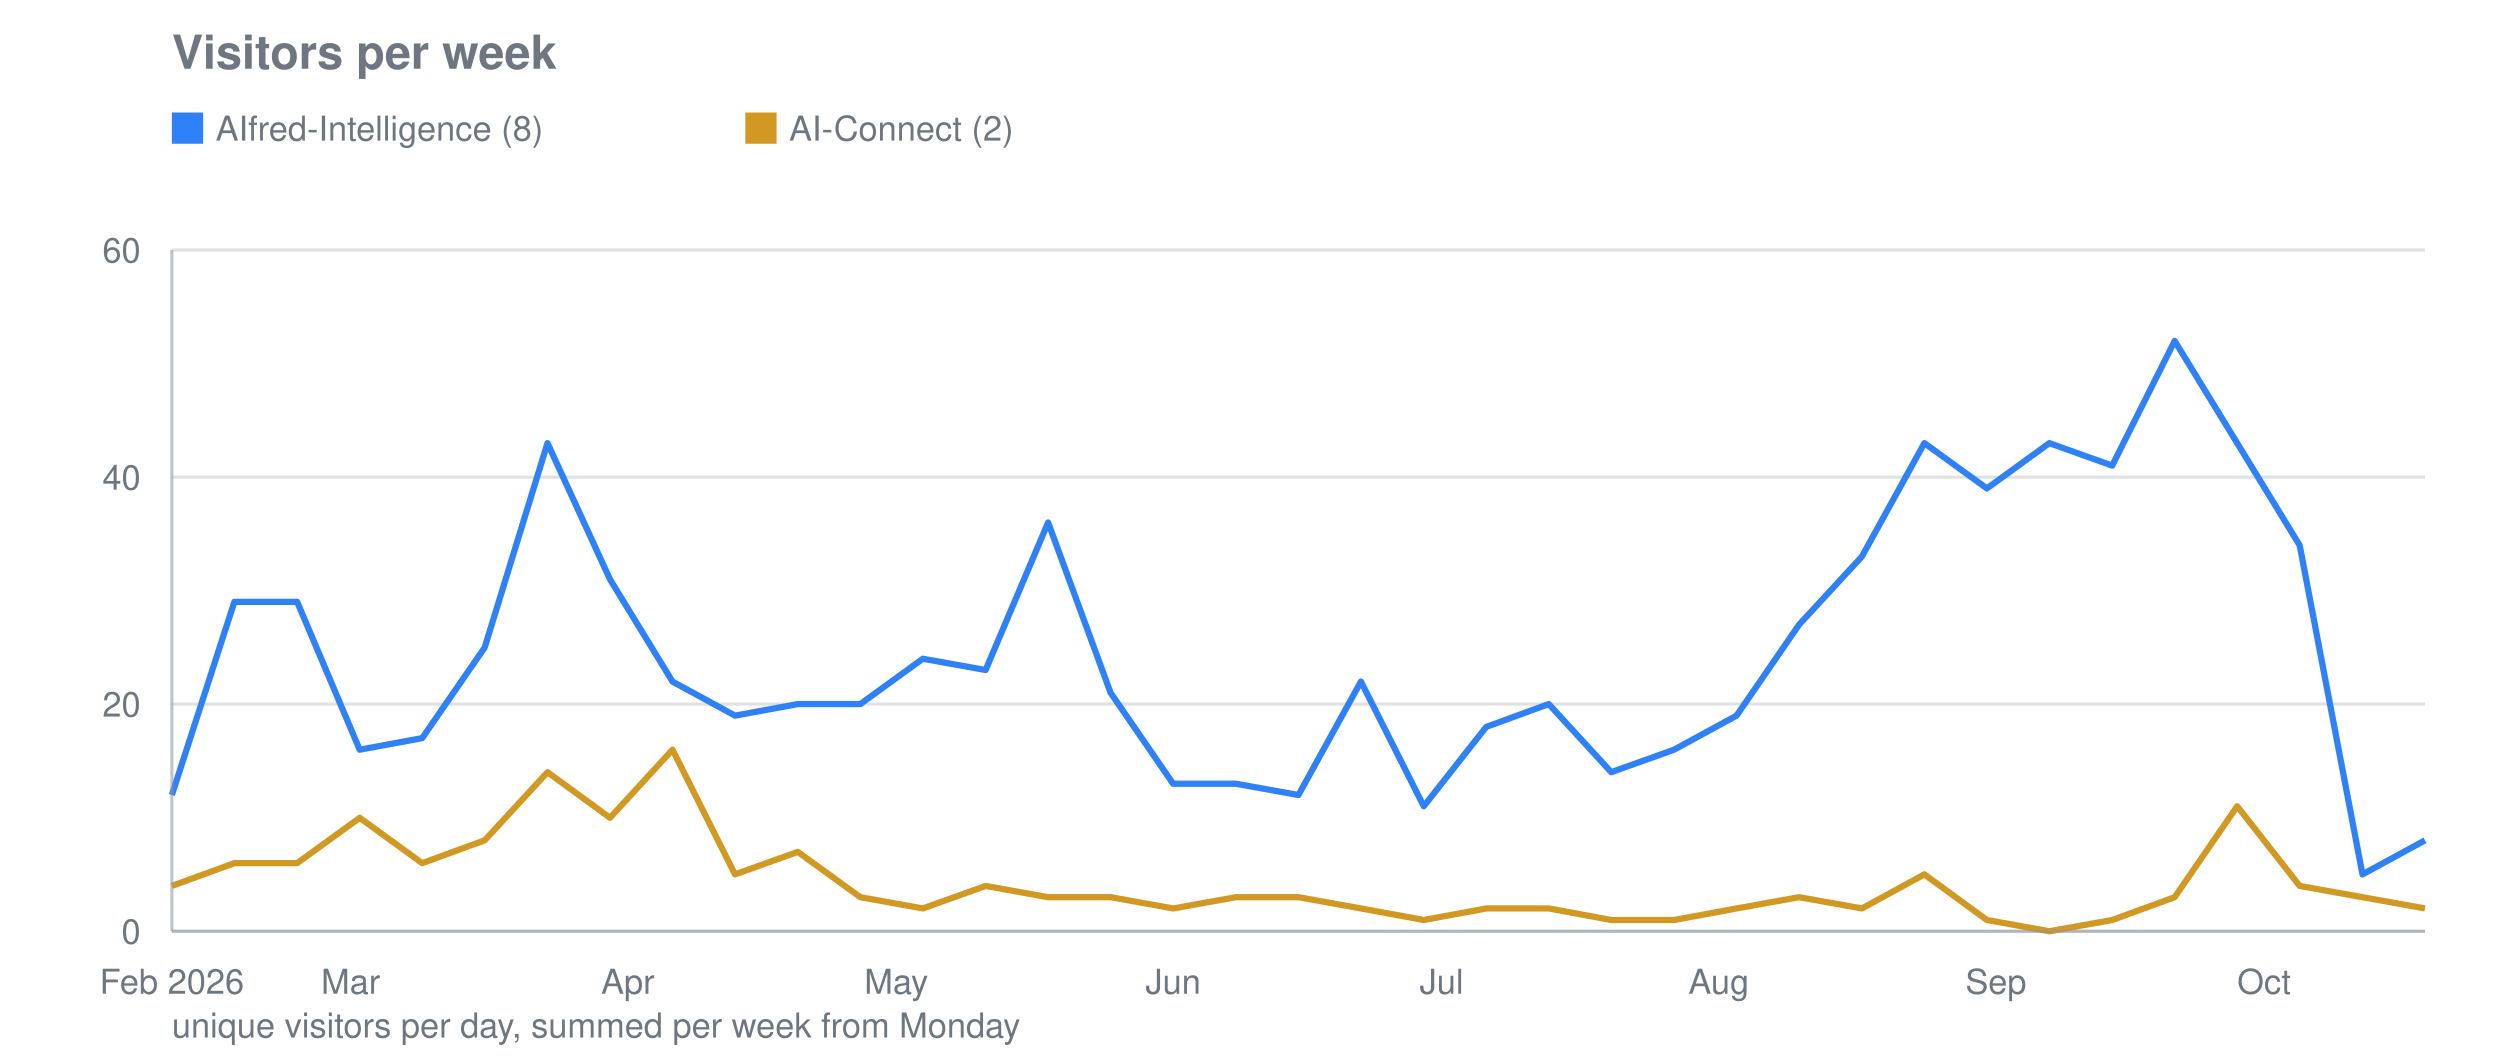
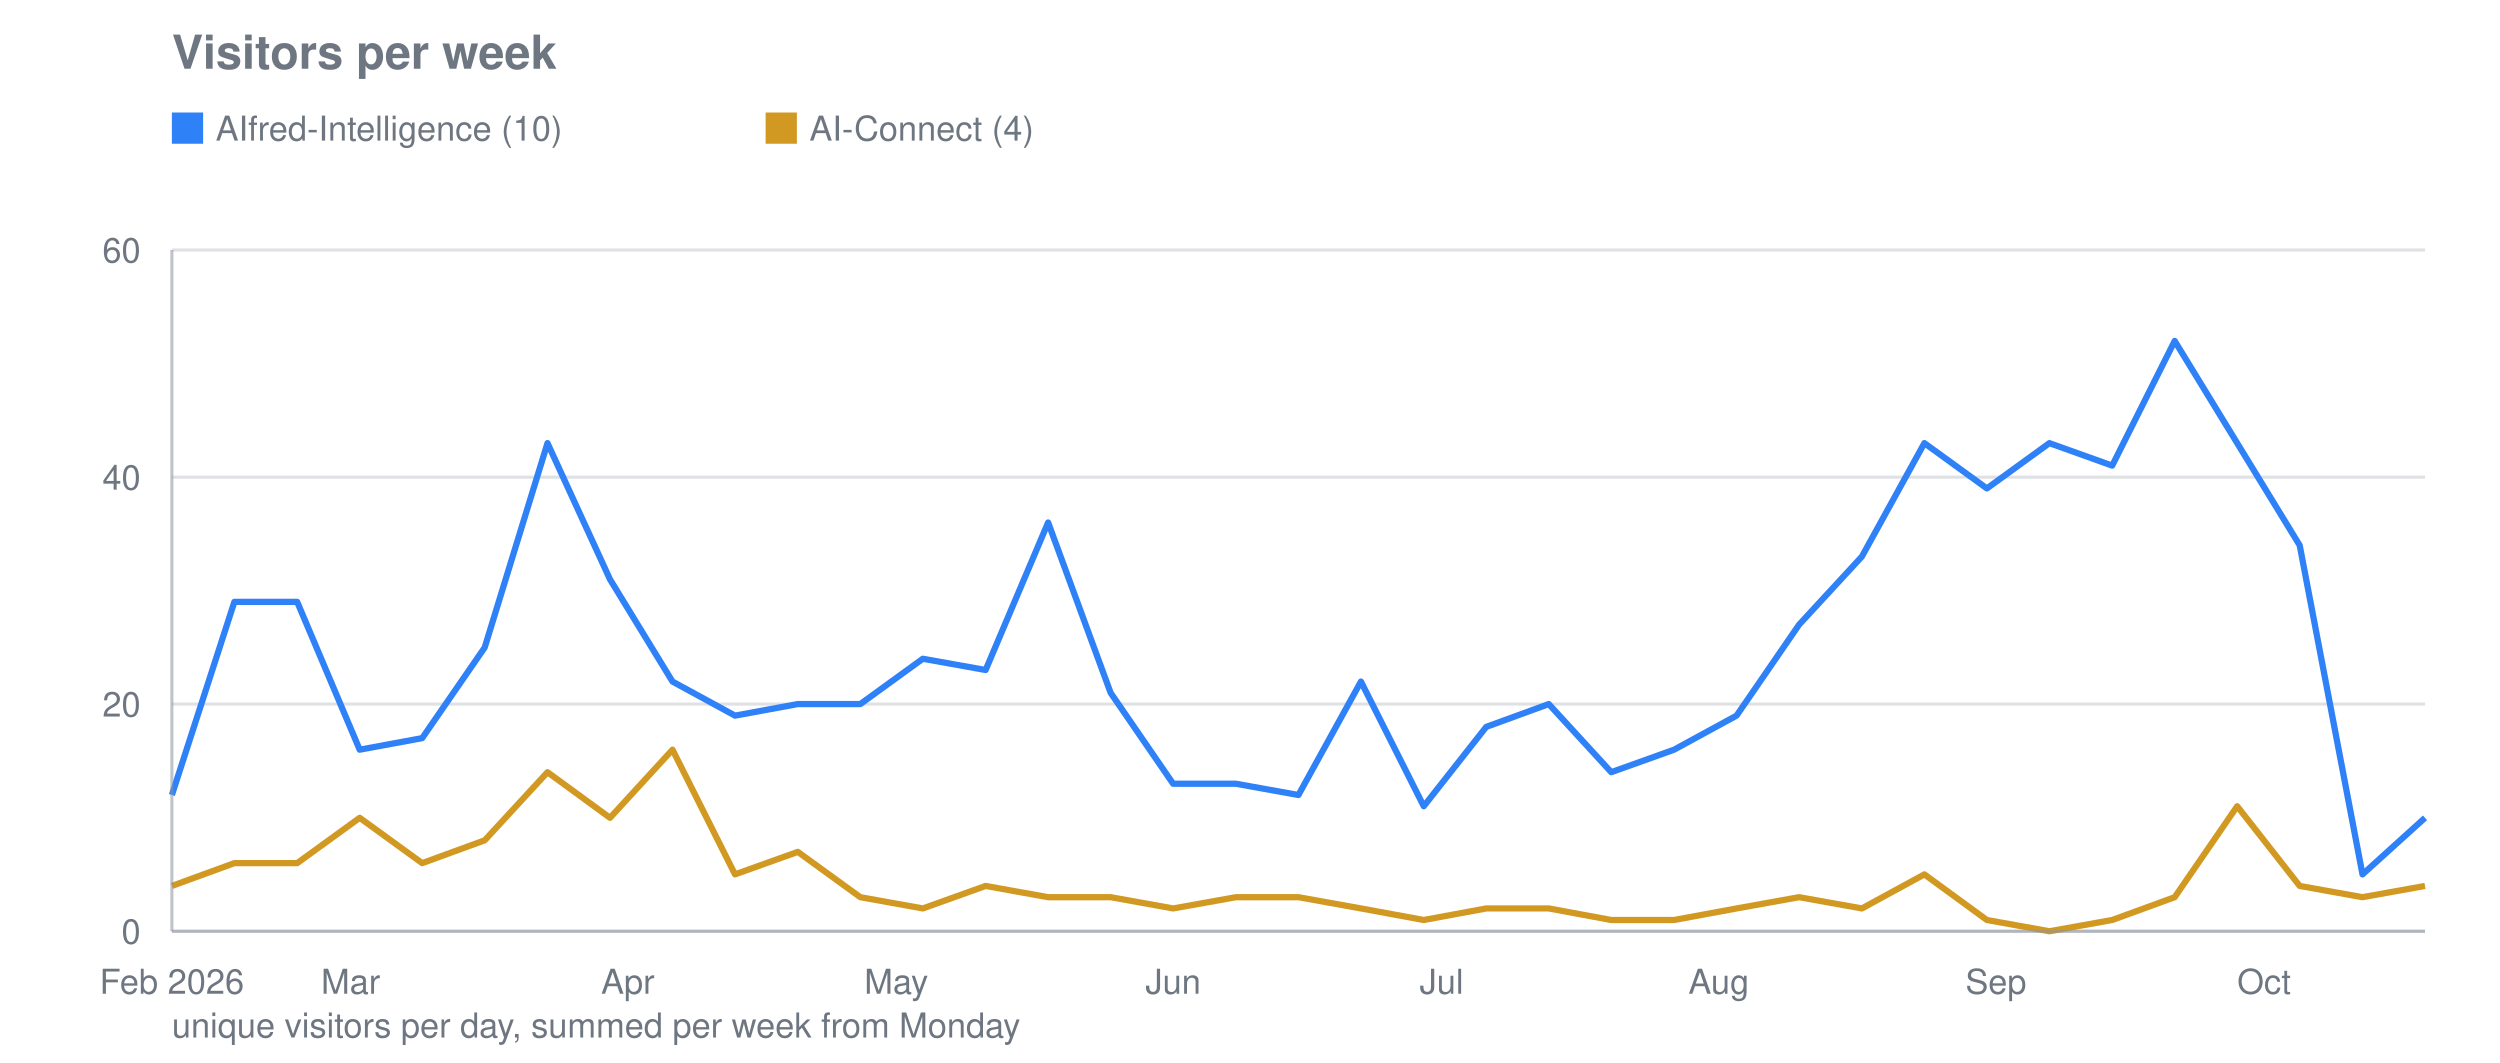
<svg xmlns="http://www.w3.org/2000/svg" viewBox="0 0 800 340" width="800" height="340" role="img" aria-label="Visitors per week">
  <text font-family="system-ui, -apple-system, Segoe UI, Helvetica, Arial, sans-serif" font-size="15" font-weight="600" fill="#6e7781" x="55" y="22">Visitors per week</text>
  <line stroke="#8b949e" stroke-width="1" opacity="0.28" x1="55" y1="298.0" x2="776" y2="298.0" />
  <text font-family="system-ui, -apple-system, Segoe UI, Helvetica, Arial, sans-serif" font-size="11" fill="#6e7781" x="45" y="302.0" text-anchor="end">0</text>
  <line stroke="#8b949e" stroke-width="1" opacity="0.28" x1="55" y1="225.3" x2="776" y2="225.3" />
  <text font-family="system-ui, -apple-system, Segoe UI, Helvetica, Arial, sans-serif" font-size="11" fill="#6e7781" x="45" y="229.3" text-anchor="end">20</text>
  <line stroke="#8b949e" stroke-width="1" opacity="0.28" x1="55" y1="152.7" x2="776" y2="152.7" />
  <text font-family="system-ui, -apple-system, Segoe UI, Helvetica, Arial, sans-serif" font-size="11" fill="#6e7781" x="45" y="156.7" text-anchor="end">40</text>
  <line stroke="#8b949e" stroke-width="1" opacity="0.28" x1="55" y1="80.0" x2="776" y2="80.0" />
  <text font-family="system-ui, -apple-system, Segoe UI, Helvetica, Arial, sans-serif" font-size="11" fill="#6e7781" x="45" y="84.0" text-anchor="end">60</text>
  <text font-family="system-ui, -apple-system, Segoe UI, Helvetica, Arial, sans-serif" font-size="11" fill="#6e7781" x="55.0" y="318" text-anchor="middle">Feb 2026</text>
  <text font-family="system-ui, -apple-system, Segoe UI, Helvetica, Arial, sans-serif" font-size="11" fill="#6e7781" x="112.2" y="318" text-anchor="middle">Mar</text>
  <text font-family="system-ui, -apple-system, Segoe UI, Helvetica, Arial, sans-serif" font-size="11" fill="#6e7781" x="200.9" y="318" text-anchor="middle">Apr</text>
  <text font-family="system-ui, -apple-system, Segoe UI, Helvetica, Arial, sans-serif" font-size="11" fill="#6e7781" x="286.8" y="318" text-anchor="middle">May</text>
  <text font-family="system-ui, -apple-system, Segoe UI, Helvetica, Arial, sans-serif" font-size="11" fill="#6e7781" x="375.4" y="318" text-anchor="middle">Jun</text>
  <text font-family="system-ui, -apple-system, Segoe UI, Helvetica, Arial, sans-serif" font-size="11" fill="#6e7781" x="461.3" y="318" text-anchor="middle">Jul</text>
  <text font-family="system-ui, -apple-system, Segoe UI, Helvetica, Arial, sans-serif" font-size="11" fill="#6e7781" x="550.0" y="318" text-anchor="middle">Aug</text>
  <text font-family="system-ui, -apple-system, Segoe UI, Helvetica, Arial, sans-serif" font-size="11" fill="#6e7781" x="638.7" y="318" text-anchor="middle">Sep</text>
  <text font-family="system-ui, -apple-system, Segoe UI, Helvetica, Arial, sans-serif" font-size="11" fill="#6e7781" x="724.5" y="318" text-anchor="middle">Oct</text>
-   <polyline fill="none" stroke="#2f81f7" stroke-width="2" stroke-linejoin="round" points="55.0,254.4 75.0,192.6 95.1,192.6 115.1,239.9 135.1,236.2 155.1,207.2 175.2,141.8 195.2,185.4 215.2,218.1 235.2,229.0 255.3,225.3 275.3,225.3 295.3,210.8 315.4,214.4 335.4,167.2 355.4,221.7 375.4,250.8 395.5,250.8 415.5,254.4 435.5,218.1 455.6,258.0 475.6,232.6 495.6,225.3 515.6,247.1 535.7,239.9 555.7,229.0 575.7,199.9 595.8,178.1 615.8,141.8 635.8,156.3 655.8,141.8 675.9,149.0 695.9,109.1 715.9,141.8 735.9,174.5 756.0,279.8 776.0,268.9" />
+   <polyline fill="none" stroke="#2f81f7" stroke-width="2" stroke-linejoin="round" points="55.0,254.4 75.0,192.6 95.1,192.6 115.1,239.9 135.1,236.2 155.1,207.2 175.2,141.8 195.2,185.4 215.2,218.1 235.2,229.0 255.3,225.3 275.3,225.3 295.3,210.8 315.4,214.4 335.4,167.2 355.4,221.7 375.4,250.8 395.5,250.8 415.5,254.4 435.5,218.1 455.6,258.0 475.6,232.6 495.6,225.3 515.6,247.1 535.7,239.9 555.7,229.0 575.7,199.9 595.8,178.1 615.8,141.8 635.8,156.3 655.8,141.8 675.9,149.0 695.9,109.1 715.9,141.8 735.9,174.5 756.0,279.8 776.0,261.7" />
  <rect fill="#2f81f7" x="55" y="36" width="10" height="10" />
-   <text font-family="system-ui, -apple-system, Segoe UI, Helvetica, Arial, sans-serif" font-size="11" fill="#6e7781" x="69" y="45">AIfred-Intelligence (8)</text>
-   <polyline fill="none" stroke="#d29922" stroke-width="2" stroke-linejoin="round" points="55.0,283.5 75.0,276.2 95.1,276.2 115.1,261.7 135.1,276.2 155.1,268.9 175.2,247.1 195.2,261.7 215.2,239.9 235.2,279.8 255.3,272.6 275.3,287.1 295.3,290.7 315.4,283.5 335.4,287.1 355.4,287.1 375.4,290.7 395.5,287.1 415.5,287.1 435.5,290.7 455.6,294.4 475.6,290.7 495.6,290.7 515.6,294.4 535.7,294.4 555.7,290.7 575.7,287.1 595.8,290.7 615.8,279.8 635.8,294.4 655.8,298.0 675.9,294.4 695.9,287.1 715.9,258.0 735.9,283.5 756.0,287.1 776.0,290.7" />
-   <rect fill="#d29922" x="238.5" y="36" width="10" height="10" />
-   <text font-family="system-ui, -apple-system, Segoe UI, Helvetica, Arial, sans-serif" font-size="11" fill="#6e7781" x="252.5" y="45">AI-Connect (2)</text>
+   <text font-family="system-ui, -apple-system, Segoe UI, Helvetica, Arial, sans-serif" font-size="11" fill="#6e7781" x="69" y="45">AIfred-Intelligence (10)</text>
+   <polyline fill="none" stroke="#d29922" stroke-width="2" stroke-linejoin="round" points="55.0,283.5 75.0,276.2 95.1,276.2 115.1,261.7 135.1,276.2 155.1,268.9 175.2,247.1 195.2,261.7 215.2,239.9 235.2,279.8 255.3,272.6 275.3,287.1 295.3,290.7 315.4,283.5 335.4,287.1 355.4,287.1 375.4,290.7 395.5,287.1 415.5,287.1 435.5,290.7 455.6,294.4 475.6,290.7 495.6,290.7 515.6,294.4 535.7,294.4 555.7,290.7 575.7,287.1 595.8,290.7 615.8,279.8 635.8,294.4 655.8,298.0 675.9,294.4 695.9,287.1 715.9,258.0 735.9,283.5 756.0,287.1 776.0,283.5" />
+   <rect fill="#d29922" x="245.0" y="36" width="10" height="10" />
+   <text font-family="system-ui, -apple-system, Segoe UI, Helvetica, Arial, sans-serif" font-size="11" fill="#6e7781" x="259.0" y="45">AI-Connect (4)</text>
  <line stroke="#8b949e" stroke-width="1" opacity="0.55" x1="55" y1="80" x2="55" y2="298" />
  <line stroke="#8b949e" stroke-width="1" opacity="0.55" x1="55" y1="298" x2="776" y2="298" />
  <text font-family="system-ui, -apple-system, Segoe UI, Helvetica, Arial, sans-serif" font-size="11" fill="#6e7781" x="55" y="332">unique visitors per day, summed per week from Monday</text>
</svg>
